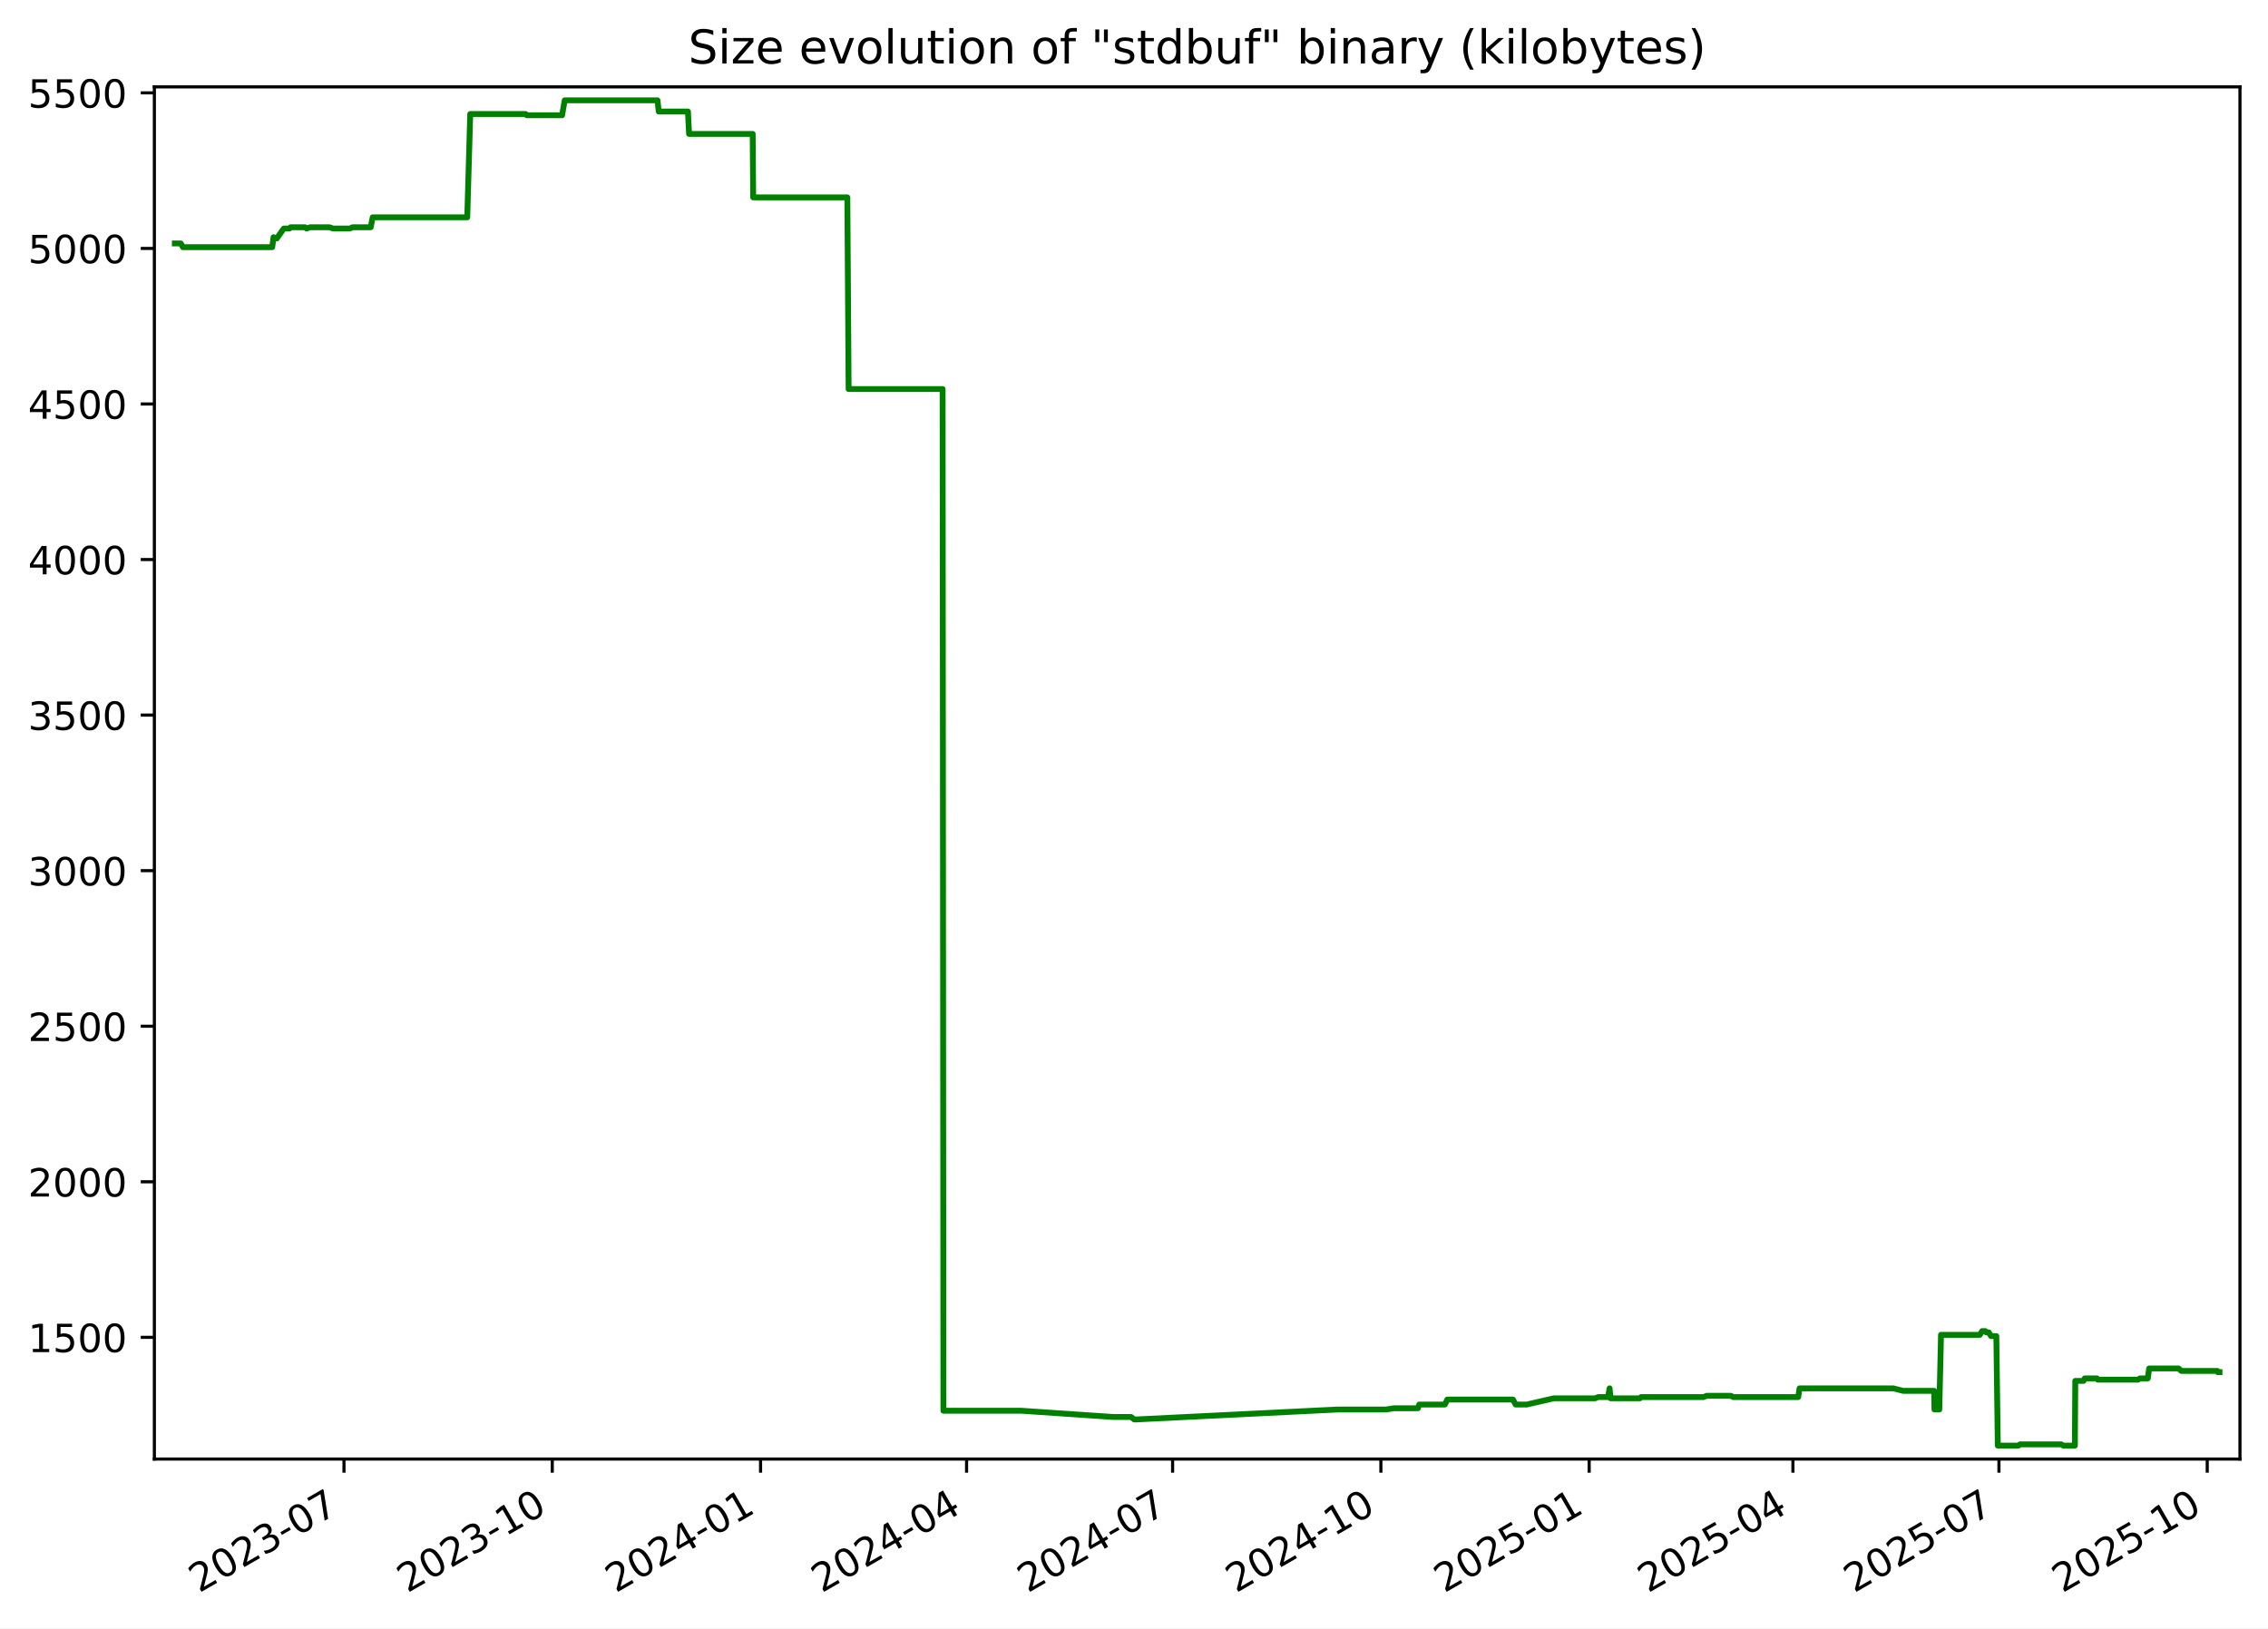
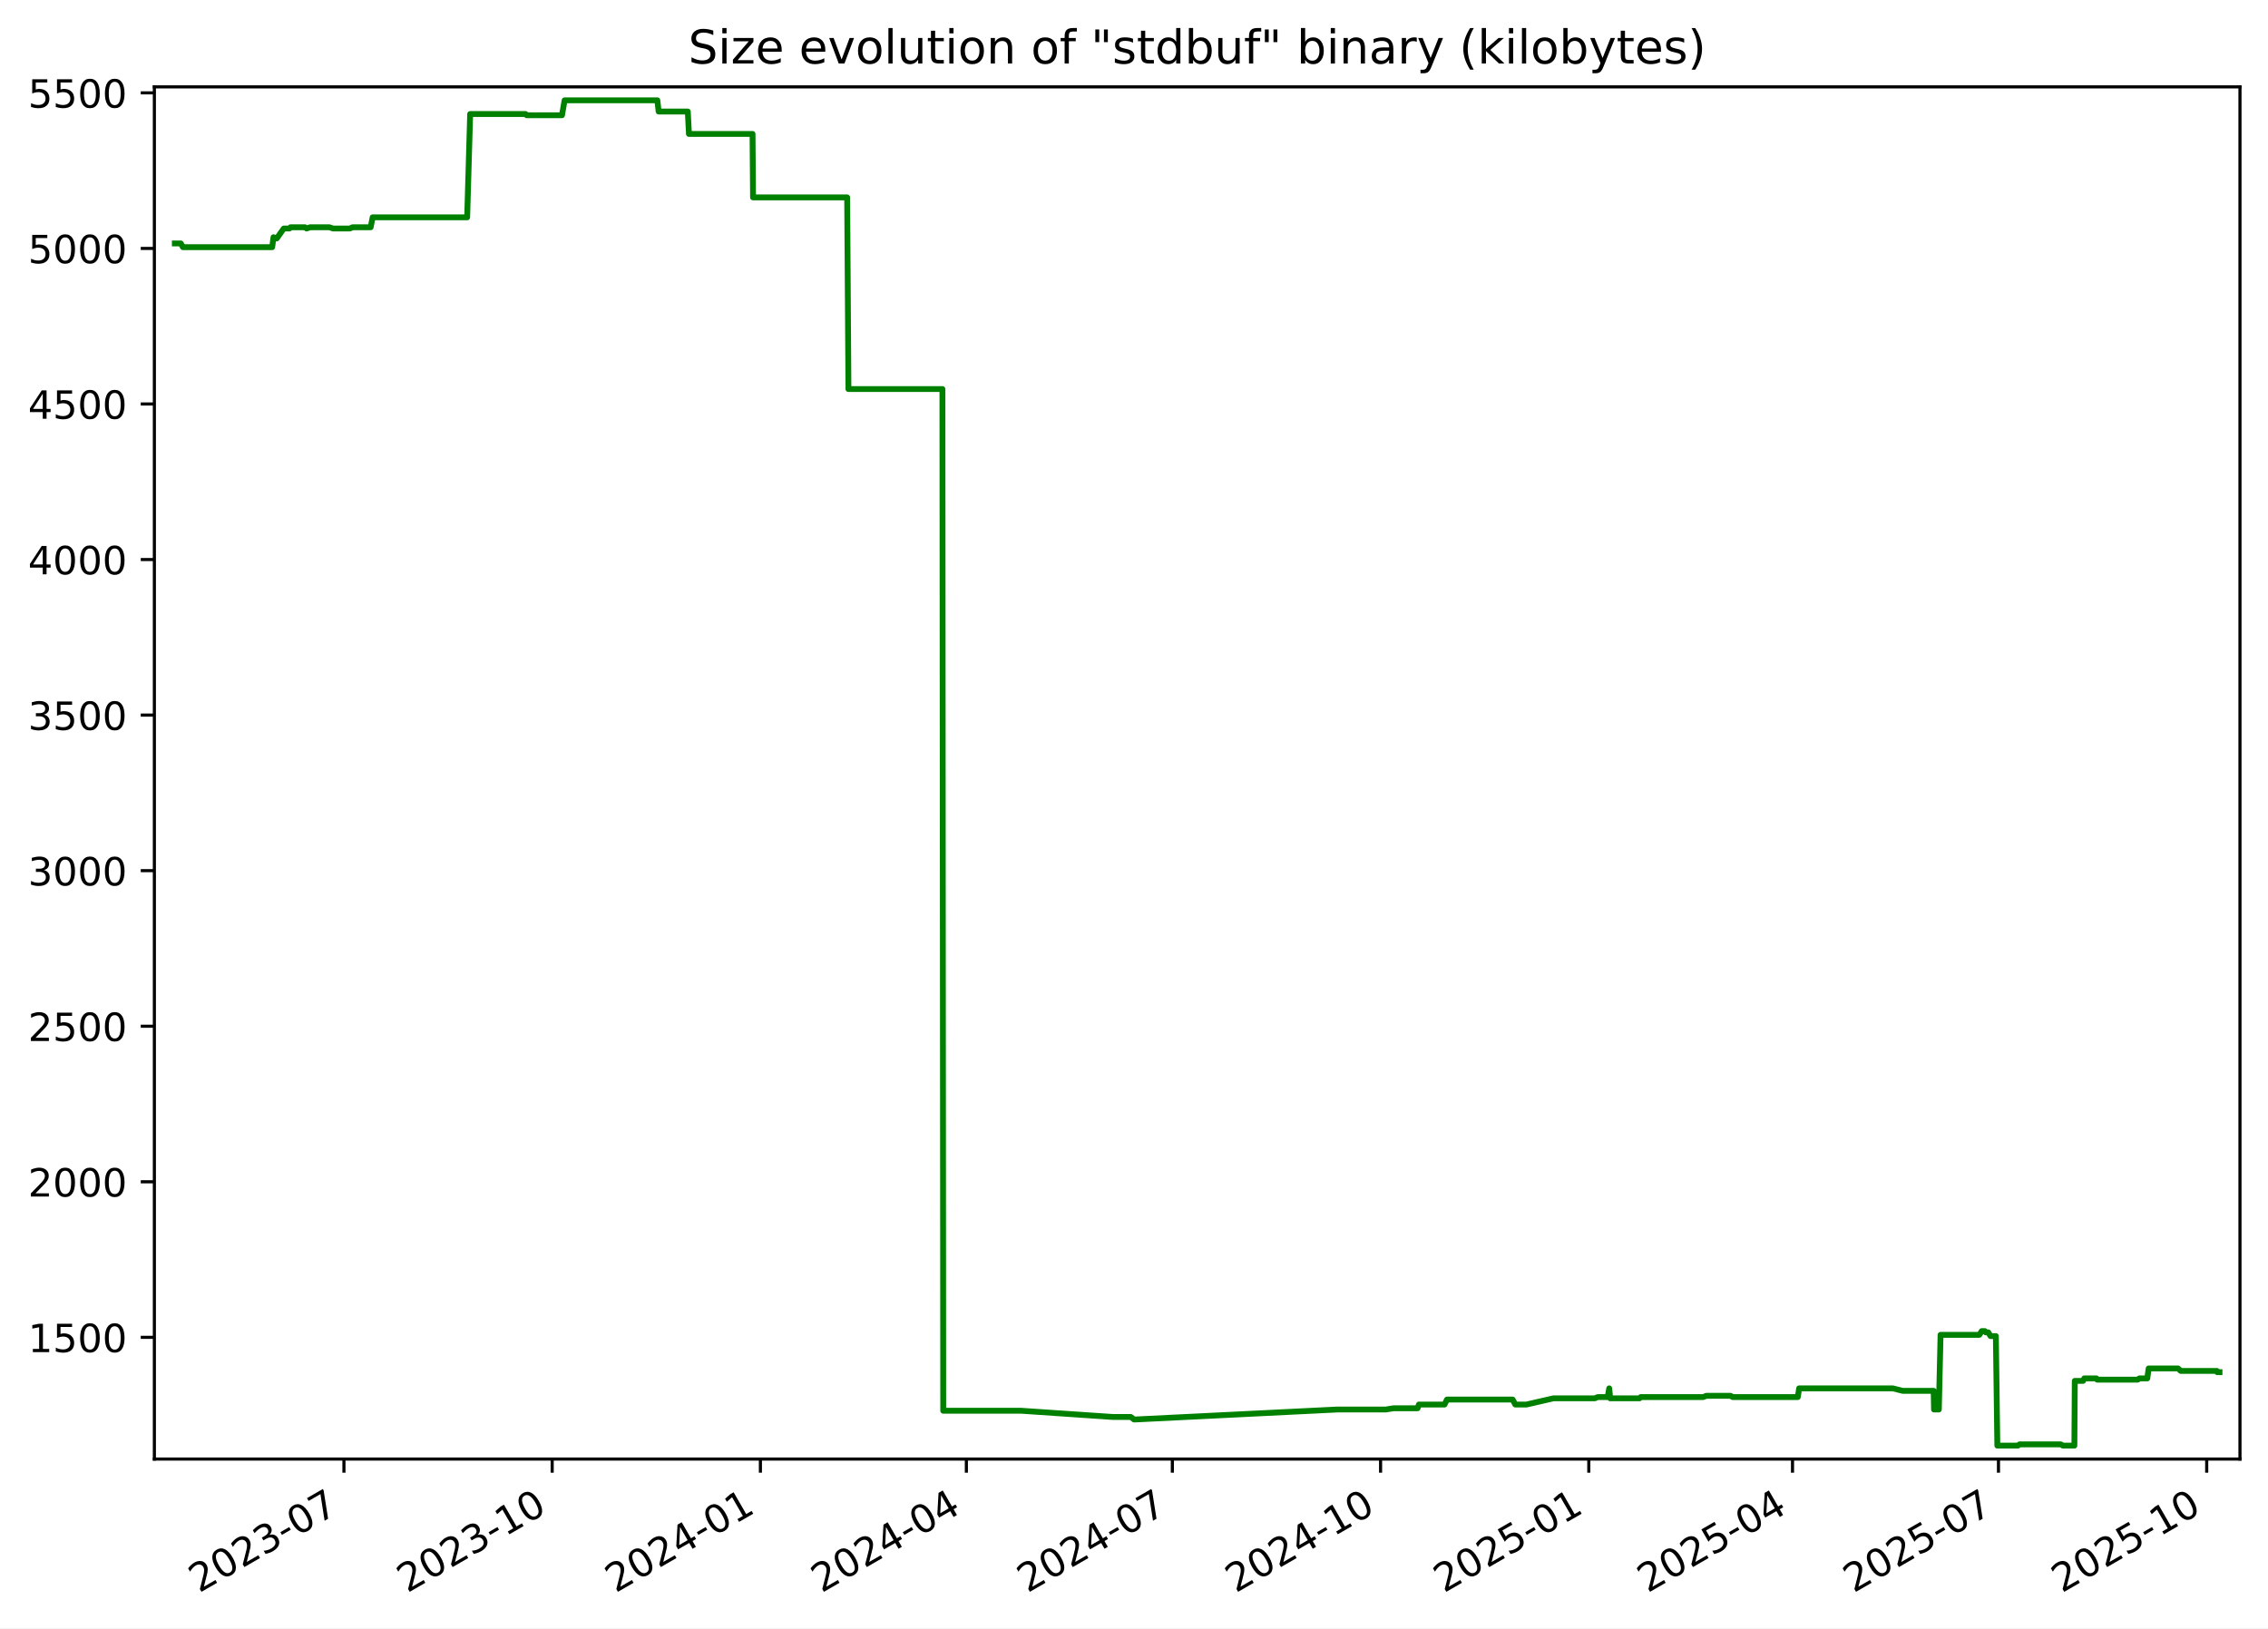
<svg xmlns="http://www.w3.org/2000/svg" xmlns:xlink="http://www.w3.org/1999/xlink" width="582.53pt" height="418.303pt" viewBox="0 0 582.53 418.303" version="1.1">
  <defs>
    <style type="text/css">*{stroke-linejoin: round; stroke-linecap: butt}</style>
  </defs>
  <g id="figure_1">
    <g id="patch_1">
      <path d="M -0 418.303  L 582.53 418.303  L 582.53 0  L -0 0  z " style="fill: #ffffff" />
    </g>
    <g id="axes_1">
      <g id="patch_2">
        <path d="M 39.65 374.83  L 575.33 374.83  L 575.33 22.318  L 39.65 22.318  z " style="fill: #ffffff" />
      </g>
      <g id="matplotlib.axis_1">
        <g id="xtick_1">
          <g id="line2d_1">
            <defs>
-               <path id="mdd864df04c" d="M 0 0  L 0 3.5  " style="stroke: #000000; stroke-width: 0.8" />
+               <path id="mcaec5d6e18" d="M 0 0  L 0 3.5  " style="stroke: #000000; stroke-width: 0.8" />
            </defs>
            <g>
-               <use xlink:href="#mdd864df04c" x="88.351" y="374.83" style="stroke: #000000; stroke-width: 0.8" />
+               <use xlink:href="#mcaec5d6e18" x="88.34" y="374.83" style="stroke: #000000; stroke-width: 0.8" />
            </g>
          </g>
          <g id="text_1">
-             <g transform="translate(51.12663 409.302) rotate(-30) scale(0.1 -0.1)">
+             <g transform="translate(51.11539 409.302) rotate(-30) scale(0.1 -0.1)">
              <defs>
                <path id="DejaVuSans-32" d="M 1228 531  L 3431 531  L 3431 0  L 469 0  L 469 531  Q 828 903 1448 1529  Q 2069 2156 2228 2338  Q 2531 2678 2651 2914  Q 2772 3150 2772 3378  Q 2772 3750 2511 3984  Q 2250 4219 1831 4219  Q 1534 4219 1204 4116  Q 875 4013 500 3803  L 500 4441  Q 881 4594 1212 4672  Q 1544 4750 1819 4750  Q 2544 4750 2975 4387  Q 3406 4025 3406 3419  Q 3406 3131 3298 2873  Q 3191 2616 2906 2266  Q 2828 2175 2409 1742  Q 1991 1309 1228 531  z " transform="scale(0.015625)" />
                <path id="DejaVuSans-30" d="M 2034 4250  Q 1547 4250 1301 3770  Q 1056 3291 1056 2328  Q 1056 1369 1301 889  Q 1547 409 2034 409  Q 2525 409 2770 889  Q 3016 1369 3016 2328  Q 3016 3291 2770 3770  Q 2525 4250 2034 4250  z M 2034 4750  Q 2819 4750 3233 4129  Q 3647 3509 3647 2328  Q 3647 1150 3233 529  Q 2819 -91 2034 -91  Q 1250 -91 836 529  Q 422 1150 422 2328  Q 422 3509 836 4129  Q 1250 4750 2034 4750  z " transform="scale(0.015625)" />
                <path id="DejaVuSans-33" d="M 2597 2516  Q 3050 2419 3304 2112  Q 3559 1806 3559 1356  Q 3559 666 3084 287  Q 2609 -91 1734 -91  Q 1441 -91 1130 -33  Q 819 25 488 141  L 488 750  Q 750 597 1062 519  Q 1375 441 1716 441  Q 2309 441 2620 675  Q 2931 909 2931 1356  Q 2931 1769 2642 2001  Q 2353 2234 1838 2234  L 1294 2234  L 1294 2753  L 1863 2753  Q 2328 2753 2575 2939  Q 2822 3125 2822 3475  Q 2822 3834 2567 4026  Q 2313 4219 1838 4219  Q 1578 4219 1281 4162  Q 984 4106 628 3988  L 628 4550  Q 988 4650 1302 4700  Q 1616 4750 1894 4750  Q 2613 4750 3031 4423  Q 3450 4097 3450 3541  Q 3450 3153 3228 2886  Q 3006 2619 2597 2516  z " transform="scale(0.015625)" />
                <path id="DejaVuSans-2d" d="M 313 2009  L 1997 2009  L 1997 1497  L 313 1497  L 313 2009  z " transform="scale(0.015625)" />
                <path id="DejaVuSans-37" d="M 525 4666  L 3525 4666  L 3525 4397  L 1831 0  L 1172 0  L 2766 4134  L 525 4134  L 525 4666  z " transform="scale(0.015625)" />
              </defs>
              <use xlink:href="#DejaVuSans-32" />
              <use xlink:href="#DejaVuSans-30" x="63.623" />
              <use xlink:href="#DejaVuSans-32" x="127.246" />
              <use xlink:href="#DejaVuSans-33" x="190.869" />
              <use xlink:href="#DejaVuSans-2d" x="254.492" />
              <use xlink:href="#DejaVuSans-30" x="290.576" />
              <use xlink:href="#DejaVuSans-37" x="354.199" />
            </g>
          </g>
        </g>
        <g id="xtick_2">
          <g id="line2d_2">
            <g>
-               <use xlink:href="#mdd864df04c" x="141.849" y="374.83" style="stroke: #000000; stroke-width: 0.8" />
+               <use xlink:href="#mcaec5d6e18" x="141.824" y="374.83" style="stroke: #000000; stroke-width: 0.8" />
            </g>
          </g>
          <g id="text_2">
-             <g transform="translate(104.6242 409.302) rotate(-30) scale(0.1 -0.1)">
+             <g transform="translate(104.5991 409.302) rotate(-30) scale(0.1 -0.1)">
              <defs>
                <path id="DejaVuSans-31" d="M 794 531  L 1825 531  L 1825 4091  L 703 3866  L 703 4441  L 1819 4666  L 2450 4666  L 2450 531  L 3481 531  L 3481 0  L 794 0  L 794 531  z " transform="scale(0.015625)" />
              </defs>
              <use xlink:href="#DejaVuSans-32" />
              <use xlink:href="#DejaVuSans-30" x="63.623" />
              <use xlink:href="#DejaVuSans-32" x="127.246" />
              <use xlink:href="#DejaVuSans-33" x="190.869" />
              <use xlink:href="#DejaVuSans-2d" x="254.492" />
              <use xlink:href="#DejaVuSans-31" x="290.576" />
              <use xlink:href="#DejaVuSans-30" x="354.199" />
            </g>
          </g>
        </g>
        <g id="xtick_3">
          <g id="line2d_3">
            <g>
-               <use xlink:href="#mdd864df04c" x="195.347" y="374.83" style="stroke: #000000; stroke-width: 0.8" />
+               <use xlink:href="#mcaec5d6e18" x="195.308" y="374.83" style="stroke: #000000; stroke-width: 0.8" />
            </g>
          </g>
          <g id="text_3">
-             <g transform="translate(158.1218 409.302) rotate(-30) scale(0.1 -0.1)">
+             <g transform="translate(158.0829 409.302) rotate(-30) scale(0.1 -0.1)">
              <defs>
                <path id="DejaVuSans-34" d="M 2419 4116  L 825 1625  L 2419 1625  L 2419 4116  z M 2253 4666  L 3047 4666  L 3047 1625  L 3713 1625  L 3713 1100  L 3047 1100  L 3047 0  L 2419 0  L 2419 1100  L 313 1100  L 313 1709  L 2253 4666  z " transform="scale(0.015625)" />
              </defs>
              <use xlink:href="#DejaVuSans-32" />
              <use xlink:href="#DejaVuSans-30" x="63.623" />
              <use xlink:href="#DejaVuSans-32" x="127.246" />
              <use xlink:href="#DejaVuSans-34" x="190.869" />
              <use xlink:href="#DejaVuSans-2d" x="254.492" />
              <use xlink:href="#DejaVuSans-30" x="290.576" />
              <use xlink:href="#DejaVuSans-31" x="354.199" />
            </g>
          </g>
        </g>
        <g id="xtick_4">
          <g id="line2d_4">
            <g>
-               <use xlink:href="#mdd864df04c" x="248.263" y="374.83" style="stroke: #000000; stroke-width: 0.8" />
+               <use xlink:href="#mcaec5d6e18" x="248.21" y="374.83" style="stroke: #000000; stroke-width: 0.8" />
            </g>
          </g>
          <g id="text_4">
-             <g transform="translate(211.0379 409.302) rotate(-30) scale(0.1 -0.1)">
+             <g transform="translate(210.9853 409.302) rotate(-30) scale(0.1 -0.1)">
              <use xlink:href="#DejaVuSans-32" />
              <use xlink:href="#DejaVuSans-30" x="63.623" />
              <use xlink:href="#DejaVuSans-32" x="127.246" />
              <use xlink:href="#DejaVuSans-34" x="190.869" />
              <use xlink:href="#DejaVuSans-2d" x="254.492" />
              <use xlink:href="#DejaVuSans-30" x="290.576" />
              <use xlink:href="#DejaVuSans-34" x="354.199" />
            </g>
          </g>
        </g>
        <g id="xtick_5">
          <g id="line2d_5">
            <g>
-               <use xlink:href="#mdd864df04c" x="301.179" y="374.83" style="stroke: #000000; stroke-width: 0.8" />
+               <use xlink:href="#mcaec5d6e18" x="301.113" y="374.83" style="stroke: #000000; stroke-width: 0.8" />
            </g>
          </g>
          <g id="text_5">
-             <g transform="translate(263.954 409.302) rotate(-30) scale(0.1 -0.1)">
+             <g transform="translate(263.8877 409.302) rotate(-30) scale(0.1 -0.1)">
              <use xlink:href="#DejaVuSans-32" />
              <use xlink:href="#DejaVuSans-30" x="63.623" />
              <use xlink:href="#DejaVuSans-32" x="127.246" />
              <use xlink:href="#DejaVuSans-34" x="190.869" />
              <use xlink:href="#DejaVuSans-2d" x="254.492" />
              <use xlink:href="#DejaVuSans-30" x="290.576" />
              <use xlink:href="#DejaVuSans-37" x="354.199" />
            </g>
          </g>
        </g>
        <g id="xtick_6">
          <g id="line2d_6">
            <g>
-               <use xlink:href="#mdd864df04c" x="354.676" y="374.83" style="stroke: #000000; stroke-width: 0.8" />
+               <use xlink:href="#mcaec5d6e18" x="354.596" y="374.83" style="stroke: #000000; stroke-width: 0.8" />
            </g>
          </g>
          <g id="text_6">
-             <g transform="translate(317.4516 409.302) rotate(-30) scale(0.1 -0.1)">
+             <g transform="translate(317.3714 409.302) rotate(-30) scale(0.1 -0.1)">
              <use xlink:href="#DejaVuSans-32" />
              <use xlink:href="#DejaVuSans-30" x="63.623" />
              <use xlink:href="#DejaVuSans-32" x="127.246" />
              <use xlink:href="#DejaVuSans-34" x="190.869" />
              <use xlink:href="#DejaVuSans-2d" x="254.492" />
              <use xlink:href="#DejaVuSans-31" x="290.576" />
              <use xlink:href="#DejaVuSans-30" x="354.199" />
            </g>
          </g>
        </g>
        <g id="xtick_7">
          <g id="line2d_7">
            <g>
-               <use xlink:href="#mdd864df04c" x="408.174" y="374.83" style="stroke: #000000; stroke-width: 0.8" />
+               <use xlink:href="#mcaec5d6e18" x="408.08" y="374.83" style="stroke: #000000; stroke-width: 0.8" />
            </g>
          </g>
          <g id="text_7">
-             <g transform="translate(370.9492 409.302) rotate(-30) scale(0.1 -0.1)">
+             <g transform="translate(370.8552 409.302) rotate(-30) scale(0.1 -0.1)">
              <defs>
                <path id="DejaVuSans-35" d="M 691 4666  L 3169 4666  L 3169 4134  L 1269 4134  L 1269 2991  Q 1406 3038 1543 3061  Q 1681 3084 1819 3084  Q 2600 3084 3056 2656  Q 3513 2228 3513 1497  Q 3513 744 3044 326  Q 2575 -91 1722 -91  Q 1428 -91 1123 -41  Q 819 9 494 109  L 494 744  Q 775 591 1075 516  Q 1375 441 1709 441  Q 2250 441 2565 725  Q 2881 1009 2881 1497  Q 2881 1984 2565 2268  Q 2250 2553 1709 2553  Q 1456 2553 1204 2497  Q 953 2441 691 2322  L 691 4666  z " transform="scale(0.015625)" />
              </defs>
              <use xlink:href="#DejaVuSans-32" />
              <use xlink:href="#DejaVuSans-30" x="63.623" />
              <use xlink:href="#DejaVuSans-32" x="127.246" />
              <use xlink:href="#DejaVuSans-35" x="190.869" />
              <use xlink:href="#DejaVuSans-2d" x="254.492" />
              <use xlink:href="#DejaVuSans-30" x="290.576" />
              <use xlink:href="#DejaVuSans-31" x="354.199" />
            </g>
          </g>
        </g>
        <g id="xtick_8">
          <g id="line2d_8">
            <g>
-               <use xlink:href="#mdd864df04c" x="460.509" y="374.83" style="stroke: #000000; stroke-width: 0.8" />
+               <use xlink:href="#mcaec5d6e18" x="460.401" y="374.83" style="stroke: #000000; stroke-width: 0.8" />
            </g>
          </g>
          <g id="text_8">
-             <g transform="translate(423.2838 409.302) rotate(-30) scale(0.1 -0.1)">
+             <g transform="translate(423.1763 409.302) rotate(-30) scale(0.1 -0.1)">
              <use xlink:href="#DejaVuSans-32" />
              <use xlink:href="#DejaVuSans-30" x="63.623" />
              <use xlink:href="#DejaVuSans-32" x="127.246" />
              <use xlink:href="#DejaVuSans-35" x="190.869" />
              <use xlink:href="#DejaVuSans-2d" x="254.492" />
              <use xlink:href="#DejaVuSans-30" x="290.576" />
              <use xlink:href="#DejaVuSans-34" x="354.199" />
            </g>
          </g>
        </g>
        <g id="xtick_9">
          <g id="line2d_9">
            <g>
-               <use xlink:href="#mdd864df04c" x="513.425" y="374.83" style="stroke: #000000; stroke-width: 0.8" />
+               <use xlink:href="#mcaec5d6e18" x="513.303" y="374.83" style="stroke: #000000; stroke-width: 0.8" />
            </g>
          </g>
          <g id="text_9">
-             <g transform="translate(476.1999 409.302) rotate(-30) scale(0.1 -0.1)">
+             <g transform="translate(476.0787 409.302) rotate(-30) scale(0.1 -0.1)">
              <use xlink:href="#DejaVuSans-32" />
              <use xlink:href="#DejaVuSans-30" x="63.623" />
              <use xlink:href="#DejaVuSans-32" x="127.246" />
              <use xlink:href="#DejaVuSans-35" x="190.869" />
              <use xlink:href="#DejaVuSans-2d" x="254.492" />
              <use xlink:href="#DejaVuSans-30" x="290.576" />
              <use xlink:href="#DejaVuSans-37" x="354.199" />
            </g>
          </g>
        </g>
        <g id="xtick_10">
          <g id="line2d_10">
            <g>
-               <use xlink:href="#mdd864df04c" x="566.922" y="374.83" style="stroke: #000000; stroke-width: 0.8" />
+               <use xlink:href="#mcaec5d6e18" x="566.787" y="374.83" style="stroke: #000000; stroke-width: 0.8" />
            </g>
          </g>
          <g id="text_10">
-             <g transform="translate(529.6974 409.302) rotate(-30) scale(0.1 -0.1)">
+             <g transform="translate(529.5624 409.302) rotate(-30) scale(0.1 -0.1)">
              <use xlink:href="#DejaVuSans-32" />
              <use xlink:href="#DejaVuSans-30" x="63.623" />
              <use xlink:href="#DejaVuSans-32" x="127.246" />
              <use xlink:href="#DejaVuSans-35" x="190.869" />
              <use xlink:href="#DejaVuSans-2d" x="254.492" />
              <use xlink:href="#DejaVuSans-31" x="290.576" />
              <use xlink:href="#DejaVuSans-30" x="354.199" />
            </g>
          </g>
        </g>
      </g>
      <g id="matplotlib.axis_2">
        <g id="ytick_1">
          <g id="line2d_11">
            <defs>
-               <path id="m594723f4df" d="M 0 0  L -3.5 0  " style="stroke: #000000; stroke-width: 0.8" />
+               <path id="m6c2c2bd060" d="M 0 0  L -3.5 0  " style="stroke: #000000; stroke-width: 0.8" />
            </defs>
            <g>
-               <use xlink:href="#m594723f4df" x="39.65" y="343.56" style="stroke: #000000; stroke-width: 0.8" />
+               <use xlink:href="#m6c2c2bd060" x="39.65" y="343.56" style="stroke: #000000; stroke-width: 0.8" />
            </g>
          </g>
          <g id="text_11">
            <g transform="translate(7.2 347.3591) scale(0.1 -0.1)">
              <use xlink:href="#DejaVuSans-31" />
              <use xlink:href="#DejaVuSans-35" x="63.623" />
              <use xlink:href="#DejaVuSans-30" x="127.246" />
              <use xlink:href="#DejaVuSans-30" x="190.869" />
            </g>
          </g>
        </g>
        <g id="ytick_2">
          <g id="line2d_12">
            <g>
-               <use xlink:href="#m594723f4df" x="39.65" y="303.597" style="stroke: #000000; stroke-width: 0.8" />
+               <use xlink:href="#m6c2c2bd060" x="39.65" y="303.597" style="stroke: #000000; stroke-width: 0.8" />
            </g>
          </g>
          <g id="text_12">
            <g transform="translate(7.2 307.3961) scale(0.1 -0.1)">
              <use xlink:href="#DejaVuSans-32" />
              <use xlink:href="#DejaVuSans-30" x="63.623" />
              <use xlink:href="#DejaVuSans-30" x="127.246" />
              <use xlink:href="#DejaVuSans-30" x="190.869" />
            </g>
          </g>
        </g>
        <g id="ytick_3">
          <g id="line2d_13">
            <g>
-               <use xlink:href="#m594723f4df" x="39.65" y="263.634" style="stroke: #000000; stroke-width: 0.8" />
+               <use xlink:href="#m6c2c2bd060" x="39.65" y="263.634" style="stroke: #000000; stroke-width: 0.8" />
            </g>
          </g>
          <g id="text_13">
            <g transform="translate(7.2 267.4331) scale(0.1 -0.1)">
              <use xlink:href="#DejaVuSans-32" />
              <use xlink:href="#DejaVuSans-35" x="63.623" />
              <use xlink:href="#DejaVuSans-30" x="127.246" />
              <use xlink:href="#DejaVuSans-30" x="190.869" />
            </g>
          </g>
        </g>
        <g id="ytick_4">
          <g id="line2d_14">
            <g>
-               <use xlink:href="#m594723f4df" x="39.65" y="223.671" style="stroke: #000000; stroke-width: 0.8" />
+               <use xlink:href="#m6c2c2bd060" x="39.65" y="223.671" style="stroke: #000000; stroke-width: 0.8" />
            </g>
          </g>
          <g id="text_14">
            <g transform="translate(7.2 227.4701) scale(0.1 -0.1)">
              <use xlink:href="#DejaVuSans-33" />
              <use xlink:href="#DejaVuSans-30" x="63.623" />
              <use xlink:href="#DejaVuSans-30" x="127.246" />
              <use xlink:href="#DejaVuSans-30" x="190.869" />
            </g>
          </g>
        </g>
        <g id="ytick_5">
          <g id="line2d_15">
            <g>
-               <use xlink:href="#m594723f4df" x="39.65" y="183.708" style="stroke: #000000; stroke-width: 0.8" />
+               <use xlink:href="#m6c2c2bd060" x="39.65" y="183.708" style="stroke: #000000; stroke-width: 0.8" />
            </g>
          </g>
          <g id="text_15">
            <g transform="translate(7.2 187.5071) scale(0.1 -0.1)">
              <use xlink:href="#DejaVuSans-33" />
              <use xlink:href="#DejaVuSans-35" x="63.623" />
              <use xlink:href="#DejaVuSans-30" x="127.246" />
              <use xlink:href="#DejaVuSans-30" x="190.869" />
            </g>
          </g>
        </g>
        <g id="ytick_6">
          <g id="line2d_16">
            <g>
-               <use xlink:href="#m594723f4df" x="39.65" y="143.745" style="stroke: #000000; stroke-width: 0.8" />
+               <use xlink:href="#m6c2c2bd060" x="39.65" y="143.745" style="stroke: #000000; stroke-width: 0.8" />
            </g>
          </g>
          <g id="text_16">
            <g transform="translate(7.2 147.5441) scale(0.1 -0.1)">
              <use xlink:href="#DejaVuSans-34" />
              <use xlink:href="#DejaVuSans-30" x="63.623" />
              <use xlink:href="#DejaVuSans-30" x="127.246" />
              <use xlink:href="#DejaVuSans-30" x="190.869" />
            </g>
          </g>
        </g>
        <g id="ytick_7">
          <g id="line2d_17">
            <g>
-               <use xlink:href="#m594723f4df" x="39.65" y="103.782" style="stroke: #000000; stroke-width: 0.8" />
+               <use xlink:href="#m6c2c2bd060" x="39.65" y="103.782" style="stroke: #000000; stroke-width: 0.8" />
            </g>
          </g>
          <g id="text_17">
            <g transform="translate(7.2 107.5811) scale(0.1 -0.1)">
              <use xlink:href="#DejaVuSans-34" />
              <use xlink:href="#DejaVuSans-35" x="63.623" />
              <use xlink:href="#DejaVuSans-30" x="127.246" />
              <use xlink:href="#DejaVuSans-30" x="190.869" />
            </g>
          </g>
        </g>
        <g id="ytick_8">
          <g id="line2d_18">
            <g>
-               <use xlink:href="#m594723f4df" x="39.65" y="63.819" style="stroke: #000000; stroke-width: 0.8" />
+               <use xlink:href="#m6c2c2bd060" x="39.65" y="63.819" style="stroke: #000000; stroke-width: 0.8" />
            </g>
          </g>
          <g id="text_18">
            <g transform="translate(7.2 67.61812) scale(0.1 -0.1)">
              <use xlink:href="#DejaVuSans-35" />
              <use xlink:href="#DejaVuSans-30" x="63.623" />
              <use xlink:href="#DejaVuSans-30" x="127.246" />
              <use xlink:href="#DejaVuSans-30" x="190.869" />
            </g>
          </g>
        </g>
        <g id="ytick_9">
          <g id="line2d_19">
            <g>
-               <use xlink:href="#m594723f4df" x="39.65" y="23.856" style="stroke: #000000; stroke-width: 0.8" />
+               <use xlink:href="#m6c2c2bd060" x="39.65" y="23.856" style="stroke: #000000; stroke-width: 0.8" />
            </g>
          </g>
          <g id="text_19">
            <g transform="translate(7.2 27.65512) scale(0.1 -0.1)">
              <use xlink:href="#DejaVuSans-35" />
              <use xlink:href="#DejaVuSans-35" x="63.623" />
              <use xlink:href="#DejaVuSans-30" x="127.246" />
              <use xlink:href="#DejaVuSans-30" x="190.869" />
            </g>
          </g>
        </g>
      </g>
      <g id="line2d_20">
-         <path d="M 44.902 62.54  L 46.441 62.54  L 46.98 63.499  L 69.914 63.499  L 70.254 60.942  L 70.879 61.261  L 71.085 61.261  L 72.898 58.704  L 74.349 58.704  L 74.621 58.384  L 78.34 58.384  L 78.759 58.704  L 79.654 58.384  L 84.597 58.384  L 85.562 58.704  L 89.876 58.704  L 90.55 58.384  L 95.219 58.384  L 95.725 55.826  L 120.013 55.826  L 120.779 29.291  L 134.996 29.291  L 135.323 29.611  L 144.367 29.611  L 145.041 25.774  L 168.87 25.774  L 169.203 28.651  L 176.694 28.651  L 176.988 34.406  L 193.329 34.406  L 193.454 50.711  L 217.638 50.711  L 217.965 99.945  L 242.11 99.945  L 242.317 362.422  L 262.382 362.422  L 285.95 364.021  L 290.512 364.021  L 291.331 364.66  L 291.685 364.66  L 343.526 362.103  L 356.017 362.103  L 357.992 361.783  L 364.187 361.783  L 364.526 360.824  L 371.109 360.824  L 371.737 359.545  L 388.608 359.545  L 389.29 360.824  L 392.153 360.824  L 399.102 359.225  L 409.719 359.225  L 410.484 358.906  L 413.033 358.906  L 413.42 356.668  L 413.664 359.225  L 421.211 359.225  L 421.522 358.906  L 437.556 358.906  L 438.363 358.586  L 444.597 358.586  L 445.145 358.906  L 461.869 358.906  L 462.211 356.668  L 486.282 356.668  L 488.823 357.307  L 496.778 357.307  L 496.868 362.103  L 498.103 362.103  L 498.544 342.92  L 508.505 342.92  L 509.12 341.961  L 509.92 341.961  L 510.145 342.281  L 510.792 342.281  L 511.385 343.24  L 512.754 343.24  L 513.132 371.374  L 518.432 371.374  L 518.832 371.054  L 529.424 371.054  L 529.973 371.374  L 532.927 371.374  L 533.03 354.75  L 535.16 354.75  L 535.466 354.11  L 538.586 354.11  L 538.785 354.43  L 549.189 354.43  L 549.629 354.11  L 551.659 354.11  L 552.005 351.552  L 559.551 351.552  L 560.273 352.192  L 569.542 352.192  L 569.631 352.512  L 570.078 352.512  L 570.078 352.512  " clip-path="url(#p059f23299d)" style="fill: none; stroke: #008000; stroke-width: 1.5; stroke-linecap: square" />
+         <path d="M 44.902 62.54  L 46.441 62.54  L 46.979 63.499  L 69.907 63.499  L 70.248 60.942  L 70.872 61.261  L 71.078 61.261  L 72.891 58.704  L 74.341 58.704  L 74.613 58.384  L 78.331 58.384  L 78.75 58.704  L 79.645 58.384  L 84.586 58.384  L 85.551 58.704  L 89.864 58.704  L 90.538 58.384  L 95.206 58.384  L 95.712 55.826  L 119.993 55.826  L 120.759 29.291  L 134.973 29.291  L 135.3 29.611  L 144.341 29.611  L 145.015 25.774  L 168.838 25.774  L 169.171 28.651  L 176.66 28.651  L 176.954 34.406  L 193.29 34.406  L 193.416 50.711  L 217.594 50.711  L 217.92 99.945  L 242.059 99.945  L 242.266 362.422  L 262.326 362.422  L 285.888 364.021  L 290.448 364.021  L 291.267 364.66  L 291.621 364.66  L 343.448 362.103  L 355.936 362.103  L 357.911 361.783  L 364.105 361.783  L 364.443 360.824  L 371.024 360.824  L 371.653 359.545  L 388.519 359.545  L 389.201 360.824  L 392.064 360.824  L 399.01 359.225  L 409.625 359.225  L 410.389 358.906  L 412.937 358.906  L 413.325 356.668  L 413.569 359.225  L 421.113 359.225  L 421.425 358.906  L 437.454 358.906  L 438.261 358.586  L 444.494 358.586  L 445.041 358.906  L 461.761 358.906  L 462.103 356.668  L 486.168 356.668  L 488.708 357.307  L 496.661 357.307  L 496.751 362.103  L 497.985 362.103  L 498.427 342.92  L 508.385 342.92  L 509 341.961  L 509.8 341.961  L 510.024 342.281  L 510.671 342.281  L 511.265 343.24  L 512.633 343.24  L 513.011 371.374  L 518.31 371.374  L 518.71 371.054  L 529.299 371.054  L 529.848 371.374  L 532.8 371.374  L 532.904 354.75  L 535.033 354.75  L 535.339 354.11  L 538.458 354.11  L 538.657 354.43  L 549.058 354.43  L 549.498 354.11  L 551.528 354.11  L 551.874 351.552  L 559.418 351.552  L 560.139 352.192  L 569.406 352.192  L 569.495 352.512  L 570.078 352.512  L 570.078 352.512  " clip-path="url(#pd061c63017)" style="fill: none; stroke: #008000; stroke-width: 1.5; stroke-linecap: square" />
      </g>
      <g id="patch_3">
        <path d="M 39.65 374.83  L 39.65 22.318  " style="fill: none; stroke: #000000; stroke-width: 0.8; stroke-linejoin: miter; stroke-linecap: square" />
      </g>
      <g id="patch_4">
        <path d="M 575.33 374.83  L 575.33 22.318  " style="fill: none; stroke: #000000; stroke-width: 0.8; stroke-linejoin: miter; stroke-linecap: square" />
      </g>
      <g id="patch_5">
        <path d="M 39.65 374.83  L 575.33 374.83  " style="fill: none; stroke: #000000; stroke-width: 0.8; stroke-linejoin: miter; stroke-linecap: square" />
      </g>
      <g id="patch_6">
        <path d="M 39.65 22.318  L 575.33 22.318  " style="fill: none; stroke: #000000; stroke-width: 0.8; stroke-linejoin: miter; stroke-linecap: square" />
      </g>
      <g id="text_20">
        <g transform="translate(176.7837 16.31812) scale(0.12 -0.12)">
          <defs>
            <path id="DejaVuSans-53" d="M 3425 4513  L 3425 3897  Q 3066 4069 2747 4153  Q 2428 4238 2131 4238  Q 1616 4238 1336 4038  Q 1056 3838 1056 3469  Q 1056 3159 1242 3001  Q 1428 2844 1947 2747  L 2328 2669  Q 3034 2534 3370 2195  Q 3706 1856 3706 1288  Q 3706 609 3251 259  Q 2797 -91 1919 -91  Q 1588 -91 1214 -16  Q 841 59 441 206  L 441 856  Q 825 641 1194 531  Q 1563 422 1919 422  Q 2459 422 2753 634  Q 3047 847 3047 1241  Q 3047 1584 2836 1778  Q 2625 1972 2144 2069  L 1759 2144  Q 1053 2284 737 2584  Q 422 2884 422 3419  Q 422 4038 858 4394  Q 1294 4750 2059 4750  Q 2388 4750 2728 4690  Q 3069 4631 3425 4513  z " transform="scale(0.015625)" />
            <path id="DejaVuSans-69" d="M 603 3500  L 1178 3500  L 1178 0  L 603 0  L 603 3500  z M 603 4863  L 1178 4863  L 1178 4134  L 603 4134  L 603 4863  z " transform="scale(0.015625)" />
            <path id="DejaVuSans-7a" d="M 353 3500  L 3084 3500  L 3084 2975  L 922 459  L 3084 459  L 3084 0  L 275 0  L 275 525  L 2438 3041  L 353 3041  L 353 3500  z " transform="scale(0.015625)" />
            <path id="DejaVuSans-65" d="M 3597 1894  L 3597 1613  L 953 1613  Q 991 1019 1311 708  Q 1631 397 2203 397  Q 2534 397 2845 478  Q 3156 559 3463 722  L 3463 178  Q 3153 47 2828 -22  Q 2503 -91 2169 -91  Q 1331 -91 842 396  Q 353 884 353 1716  Q 353 2575 817 3079  Q 1281 3584 2069 3584  Q 2775 3584 3186 3129  Q 3597 2675 3597 1894  z M 3022 2063  Q 3016 2534 2758 2815  Q 2500 3097 2075 3097  Q 1594 3097 1305 2825  Q 1016 2553 972 2059  L 3022 2063  z " transform="scale(0.015625)" />
            <path id="DejaVuSans-20" transform="scale(0.015625)" />
            <path id="DejaVuSans-76" d="M 191 3500  L 800 3500  L 1894 563  L 2988 3500  L 3597 3500  L 2284 0  L 1503 0  L 191 3500  z " transform="scale(0.015625)" />
            <path id="DejaVuSans-6f" d="M 1959 3097  Q 1497 3097 1228 2736  Q 959 2375 959 1747  Q 959 1119 1226 758  Q 1494 397 1959 397  Q 2419 397 2687 759  Q 2956 1122 2956 1747  Q 2956 2369 2687 2733  Q 2419 3097 1959 3097  z M 1959 3584  Q 2709 3584 3137 3096  Q 3566 2609 3566 1747  Q 3566 888 3137 398  Q 2709 -91 1959 -91  Q 1206 -91 779 398  Q 353 888 353 1747  Q 353 2609 779 3096  Q 1206 3584 1959 3584  z " transform="scale(0.015625)" />
            <path id="DejaVuSans-6c" d="M 603 4863  L 1178 4863  L 1178 0  L 603 0  L 603 4863  z " transform="scale(0.015625)" />
            <path id="DejaVuSans-75" d="M 544 1381  L 544 3500  L 1119 3500  L 1119 1403  Q 1119 906 1312 657  Q 1506 409 1894 409  Q 2359 409 2629 706  Q 2900 1003 2900 1516  L 2900 3500  L 3475 3500  L 3475 0  L 2900 0  L 2900 538  Q 2691 219 2414 64  Q 2138 -91 1772 -91  Q 1169 -91 856 284  Q 544 659 544 1381  z M 1991 3584  L 1991 3584  z " transform="scale(0.015625)" />
            <path id="DejaVuSans-74" d="M 1172 4494  L 1172 3500  L 2356 3500  L 2356 3053  L 1172 3053  L 1172 1153  Q 1172 725 1289 603  Q 1406 481 1766 481  L 2356 481  L 2356 0  L 1766 0  Q 1100 0 847 248  Q 594 497 594 1153  L 594 3053  L 172 3053  L 172 3500  L 594 3500  L 594 4494  L 1172 4494  z " transform="scale(0.015625)" />
            <path id="DejaVuSans-6e" d="M 3513 2113  L 3513 0  L 2938 0  L 2938 2094  Q 2938 2591 2744 2837  Q 2550 3084 2163 3084  Q 1697 3084 1428 2787  Q 1159 2491 1159 1978  L 1159 0  L 581 0  L 581 3500  L 1159 3500  L 1159 2956  Q 1366 3272 1645 3428  Q 1925 3584 2291 3584  Q 2894 3584 3203 3211  Q 3513 2838 3513 2113  z " transform="scale(0.015625)" />
            <path id="DejaVuSans-66" d="M 2375 4863  L 2375 4384  L 1825 4384  Q 1516 4384 1395 4259  Q 1275 4134 1275 3809  L 1275 3500  L 2222 3500  L 2222 3053  L 1275 3053  L 1275 0  L 697 0  L 697 3053  L 147 3053  L 147 3500  L 697 3500  L 697 3744  Q 697 4328 969 4595  Q 1241 4863 1831 4863  L 2375 4863  z " transform="scale(0.015625)" />
            <path id="DejaVuSans-22" d="M 1147 4666  L 1147 2931  L 616 2931  L 616 4666  L 1147 4666  z M 2328 4666  L 2328 2931  L 1797 2931  L 1797 4666  L 2328 4666  z " transform="scale(0.015625)" />
            <path id="DejaVuSans-73" d="M 2834 3397  L 2834 2853  Q 2591 2978 2328 3040  Q 2066 3103 1784 3103  Q 1356 3103 1142 2972  Q 928 2841 928 2578  Q 928 2378 1081 2264  Q 1234 2150 1697 2047  L 1894 2003  Q 2506 1872 2764 1633  Q 3022 1394 3022 966  Q 3022 478 2636 193  Q 2250 -91 1575 -91  Q 1294 -91 989 -36  Q 684 19 347 128  L 347 722  Q 666 556 975 473  Q 1284 391 1588 391  Q 1994 391 2212 530  Q 2431 669 2431 922  Q 2431 1156 2273 1281  Q 2116 1406 1581 1522  L 1381 1569  Q 847 1681 609 1914  Q 372 2147 372 2553  Q 372 3047 722 3315  Q 1072 3584 1716 3584  Q 2034 3584 2315 3537  Q 2597 3491 2834 3397  z " transform="scale(0.015625)" />
            <path id="DejaVuSans-64" d="M 2906 2969  L 2906 4863  L 3481 4863  L 3481 0  L 2906 0  L 2906 525  Q 2725 213 2448 61  Q 2172 -91 1784 -91  Q 1150 -91 751 415  Q 353 922 353 1747  Q 353 2572 751 3078  Q 1150 3584 1784 3584  Q 2172 3584 2448 3432  Q 2725 3281 2906 2969  z M 947 1747  Q 947 1113 1208 752  Q 1469 391 1925 391  Q 2381 391 2643 752  Q 2906 1113 2906 1747  Q 2906 2381 2643 2742  Q 2381 3103 1925 3103  Q 1469 3103 1208 2742  Q 947 2381 947 1747  z " transform="scale(0.015625)" />
            <path id="DejaVuSans-62" d="M 3116 1747  Q 3116 2381 2855 2742  Q 2594 3103 2138 3103  Q 1681 3103 1420 2742  Q 1159 2381 1159 1747  Q 1159 1113 1420 752  Q 1681 391 2138 391  Q 2594 391 2855 752  Q 3116 1113 3116 1747  z M 1159 2969  Q 1341 3281 1617 3432  Q 1894 3584 2278 3584  Q 2916 3584 3314 3078  Q 3713 2572 3713 1747  Q 3713 922 3314 415  Q 2916 -91 2278 -91  Q 1894 -91 1617 61  Q 1341 213 1159 525  L 1159 0  L 581 0  L 581 4863  L 1159 4863  L 1159 2969  z " transform="scale(0.015625)" />
            <path id="DejaVuSans-61" d="M 2194 1759  Q 1497 1759 1228 1600  Q 959 1441 959 1056  Q 959 750 1161 570  Q 1363 391 1709 391  Q 2188 391 2477 730  Q 2766 1069 2766 1631  L 2766 1759  L 2194 1759  z M 3341 1997  L 3341 0  L 2766 0  L 2766 531  Q 2569 213 2275 61  Q 1981 -91 1556 -91  Q 1019 -91 701 211  Q 384 513 384 1019  Q 384 1609 779 1909  Q 1175 2209 1959 2209  L 2766 2209  L 2766 2266  Q 2766 2663 2505 2880  Q 2244 3097 1772 3097  Q 1472 3097 1187 3025  Q 903 2953 641 2809  L 641 3341  Q 956 3463 1253 3523  Q 1550 3584 1831 3584  Q 2591 3584 2966 3190  Q 3341 2797 3341 1997  z " transform="scale(0.015625)" />
            <path id="DejaVuSans-72" d="M 2631 2963  Q 2534 3019 2420 3045  Q 2306 3072 2169 3072  Q 1681 3072 1420 2755  Q 1159 2438 1159 1844  L 1159 0  L 581 0  L 581 3500  L 1159 3500  L 1159 2956  Q 1341 3275 1631 3429  Q 1922 3584 2338 3584  Q 2397 3584 2469 3576  Q 2541 3569 2628 3553  L 2631 2963  z " transform="scale(0.015625)" />
            <path id="DejaVuSans-79" d="M 2059 -325  Q 1816 -950 1584 -1140  Q 1353 -1331 966 -1331  L 506 -1331  L 506 -850  L 844 -850  Q 1081 -850 1212 -737  Q 1344 -625 1503 -206  L 1606 56  L 191 3500  L 800 3500  L 1894 763  L 2988 3500  L 3597 3500  L 2059 -325  z " transform="scale(0.015625)" />
            <path id="DejaVuSans-28" d="M 1984 4856  Q 1566 4138 1362 3434  Q 1159 2731 1159 2009  Q 1159 1288 1364 580  Q 1569 -128 1984 -844  L 1484 -844  Q 1016 -109 783 600  Q 550 1309 550 2009  Q 550 2706 781 3412  Q 1013 4119 1484 4856  L 1984 4856  z " transform="scale(0.015625)" />
            <path id="DejaVuSans-6b" d="M 581 4863  L 1159 4863  L 1159 1991  L 2875 3500  L 3609 3500  L 1753 1863  L 3688 0  L 2938 0  L 1159 1709  L 1159 0  L 581 0  L 581 4863  z " transform="scale(0.015625)" />
            <path id="DejaVuSans-29" d="M 513 4856  L 1013 4856  Q 1481 4119 1714 3412  Q 1947 2706 1947 2009  Q 1947 1309 1714 600  Q 1481 -109 1013 -844  L 513 -844  Q 928 -128 1133 580  Q 1338 1288 1338 2009  Q 1338 2731 1133 3434  Q 928 4138 513 4856  z " transform="scale(0.015625)" />
          </defs>
          <use xlink:href="#DejaVuSans-53" />
          <use xlink:href="#DejaVuSans-69" x="63.477" />
          <use xlink:href="#DejaVuSans-7a" x="91.26" />
          <use xlink:href="#DejaVuSans-65" x="143.75" />
          <use xlink:href="#DejaVuSans-20" x="205.273" />
          <use xlink:href="#DejaVuSans-65" x="237.061" />
          <use xlink:href="#DejaVuSans-76" x="298.584" />
          <use xlink:href="#DejaVuSans-6f" x="357.764" />
          <use xlink:href="#DejaVuSans-6c" x="418.945" />
          <use xlink:href="#DejaVuSans-75" x="446.729" />
          <use xlink:href="#DejaVuSans-74" x="510.107" />
          <use xlink:href="#DejaVuSans-69" x="549.316" />
          <use xlink:href="#DejaVuSans-6f" x="577.1" />
          <use xlink:href="#DejaVuSans-6e" x="638.281" />
          <use xlink:href="#DejaVuSans-20" x="701.66" />
          <use xlink:href="#DejaVuSans-6f" x="733.447" />
          <use xlink:href="#DejaVuSans-66" x="794.629" />
          <use xlink:href="#DejaVuSans-20" x="829.834" />
          <use xlink:href="#DejaVuSans-22" x="861.621" />
          <use xlink:href="#DejaVuSans-73" x="907.617" />
          <use xlink:href="#DejaVuSans-74" x="959.717" />
          <use xlink:href="#DejaVuSans-64" x="998.926" />
          <use xlink:href="#DejaVuSans-62" x="1062.402" />
          <use xlink:href="#DejaVuSans-75" x="1125.879" />
          <use xlink:href="#DejaVuSans-66" x="1189.258" />
          <use xlink:href="#DejaVuSans-22" x="1224.463" />
          <use xlink:href="#DejaVuSans-20" x="1270.459" />
          <use xlink:href="#DejaVuSans-62" x="1302.246" />
          <use xlink:href="#DejaVuSans-69" x="1365.723" />
          <use xlink:href="#DejaVuSans-6e" x="1393.506" />
          <use xlink:href="#DejaVuSans-61" x="1456.885" />
          <use xlink:href="#DejaVuSans-72" x="1518.164" />
          <use xlink:href="#DejaVuSans-79" x="1559.277" />
          <use xlink:href="#DejaVuSans-20" x="1618.457" />
          <use xlink:href="#DejaVuSans-28" x="1650.244" />
          <use xlink:href="#DejaVuSans-6b" x="1689.258" />
          <use xlink:href="#DejaVuSans-69" x="1747.168" />
          <use xlink:href="#DejaVuSans-6c" x="1774.951" />
          <use xlink:href="#DejaVuSans-6f" x="1802.734" />
          <use xlink:href="#DejaVuSans-62" x="1863.916" />
          <use xlink:href="#DejaVuSans-79" x="1927.393" />
          <use xlink:href="#DejaVuSans-74" x="1986.572" />
          <use xlink:href="#DejaVuSans-65" x="2025.781" />
          <use xlink:href="#DejaVuSans-73" x="2087.305" />
          <use xlink:href="#DejaVuSans-29" x="2139.404" />
        </g>
      </g>
    </g>
  </g>
  <defs>
-     <clipPath id="p059f23299d">
+     <clipPath id="pd061c63017">
      <rect x="39.65" y="22.318" width="535.68" height="352.512" />
    </clipPath>
  </defs>
</svg>
